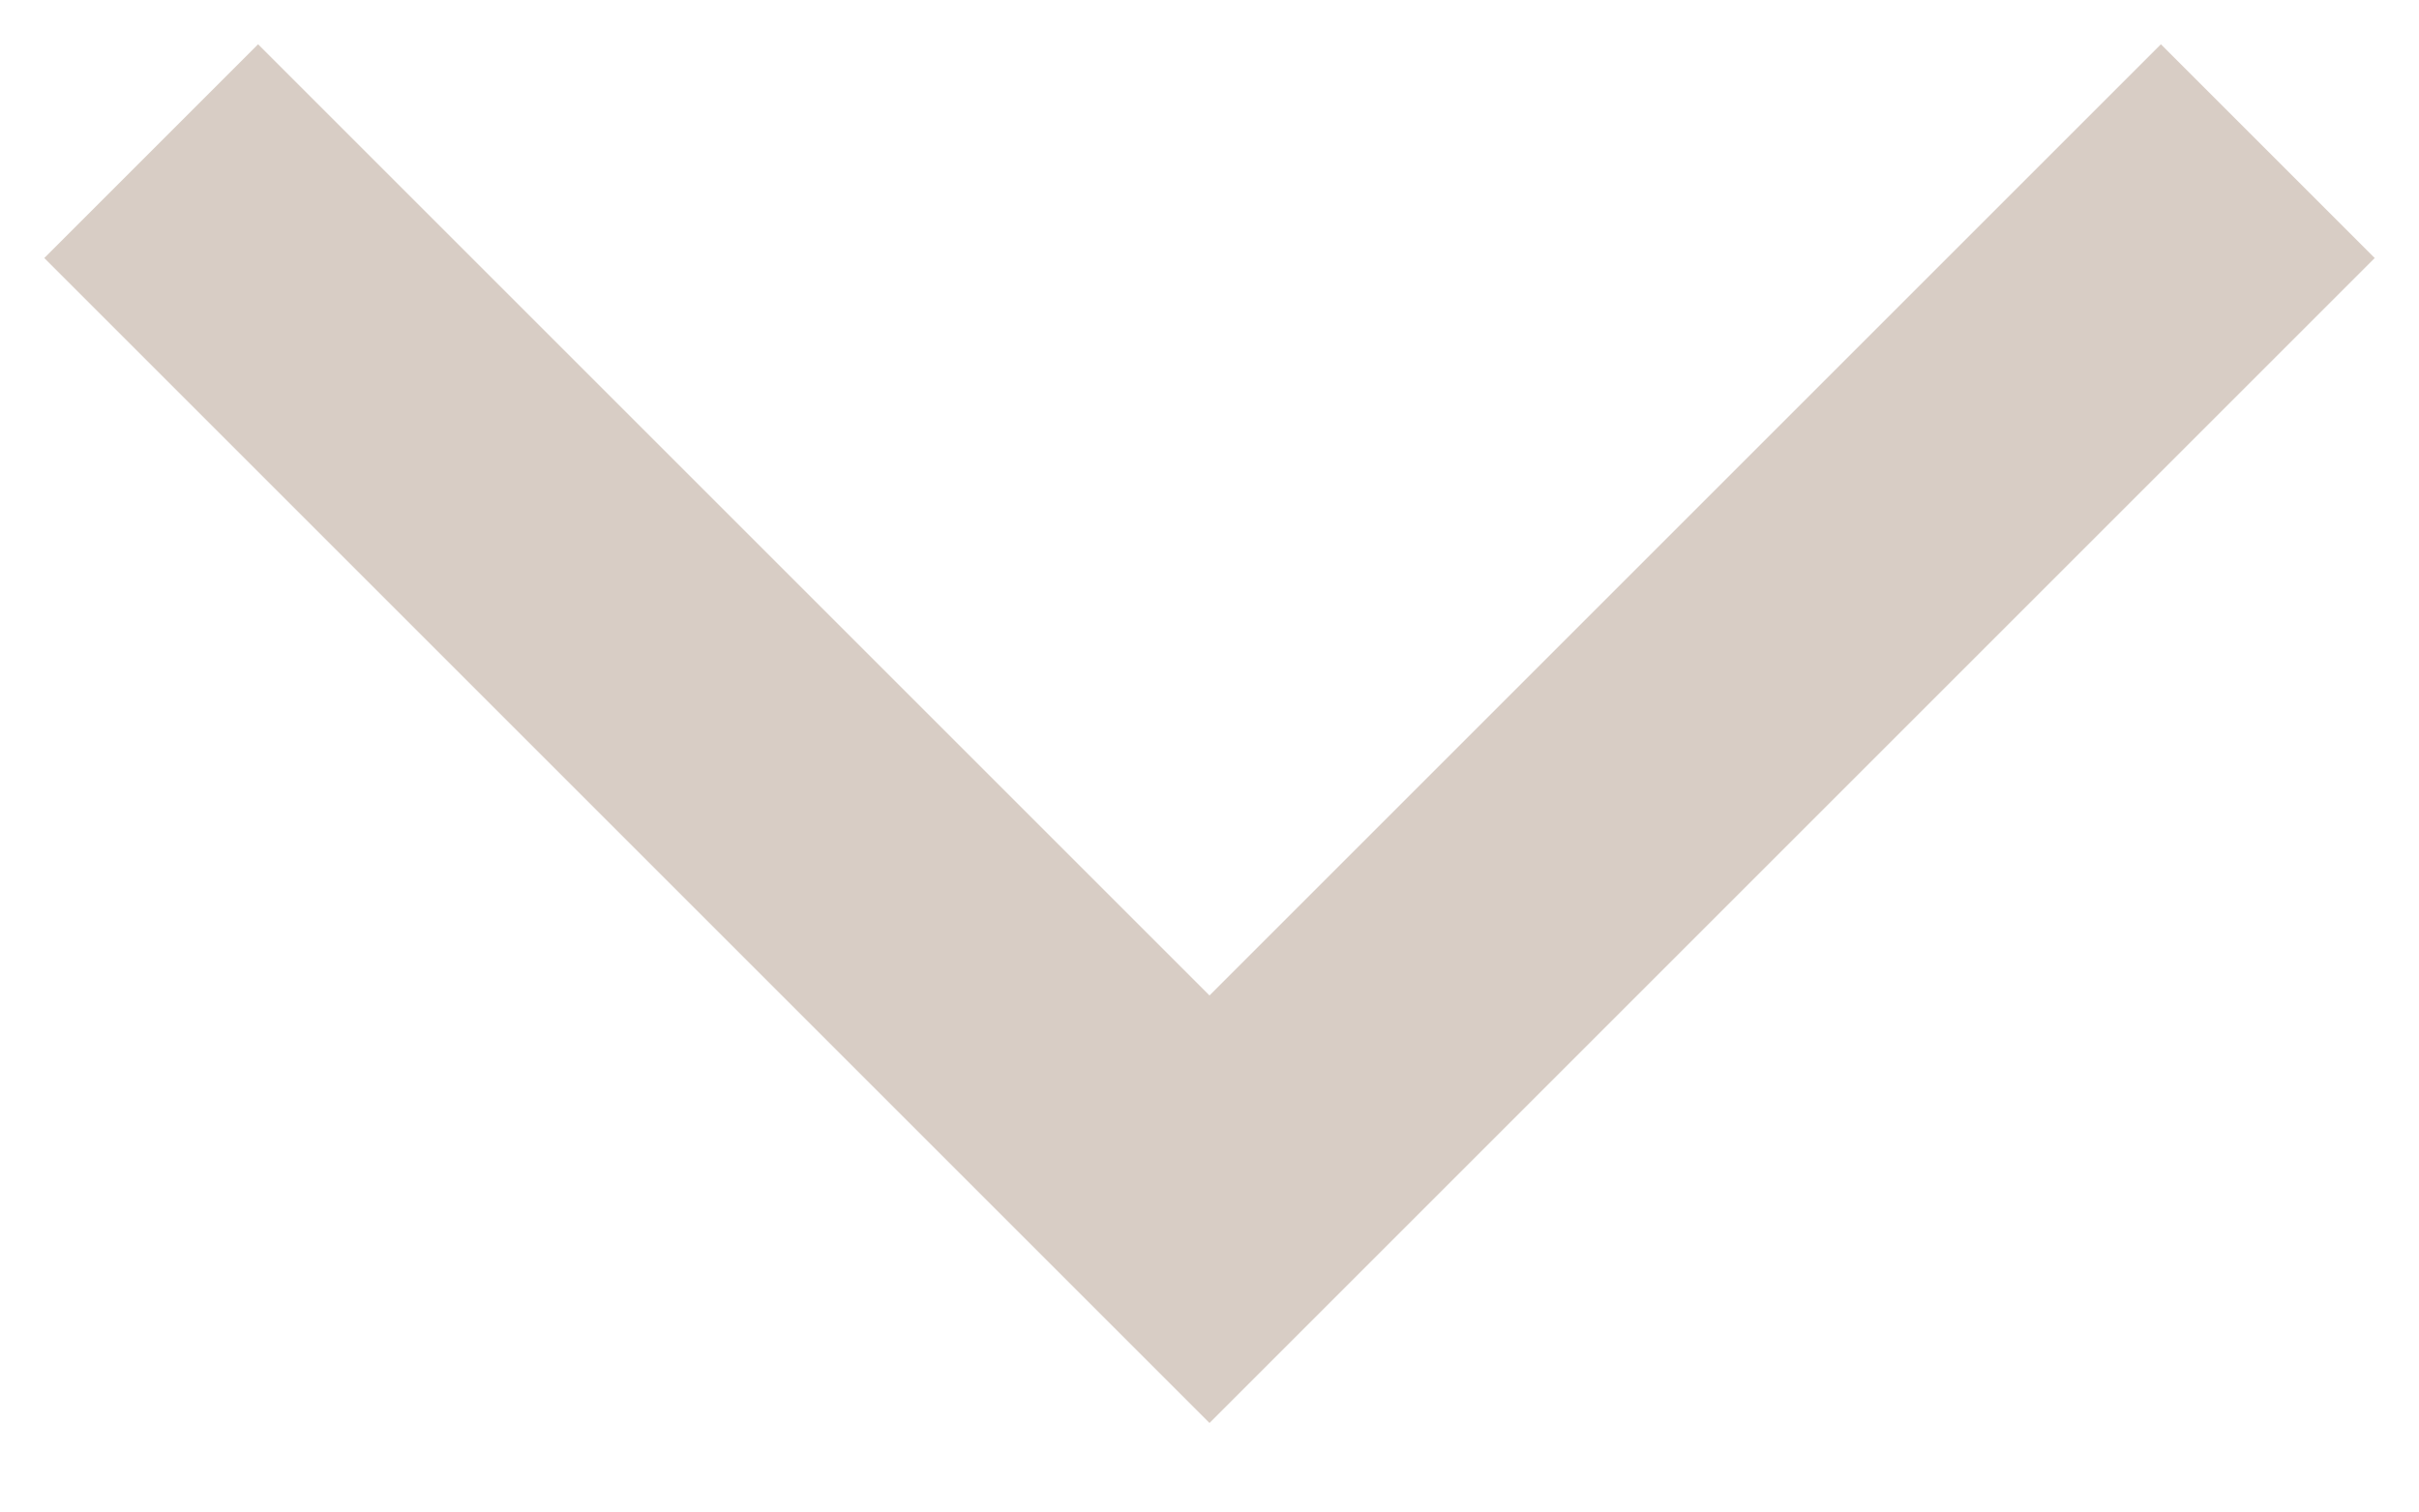
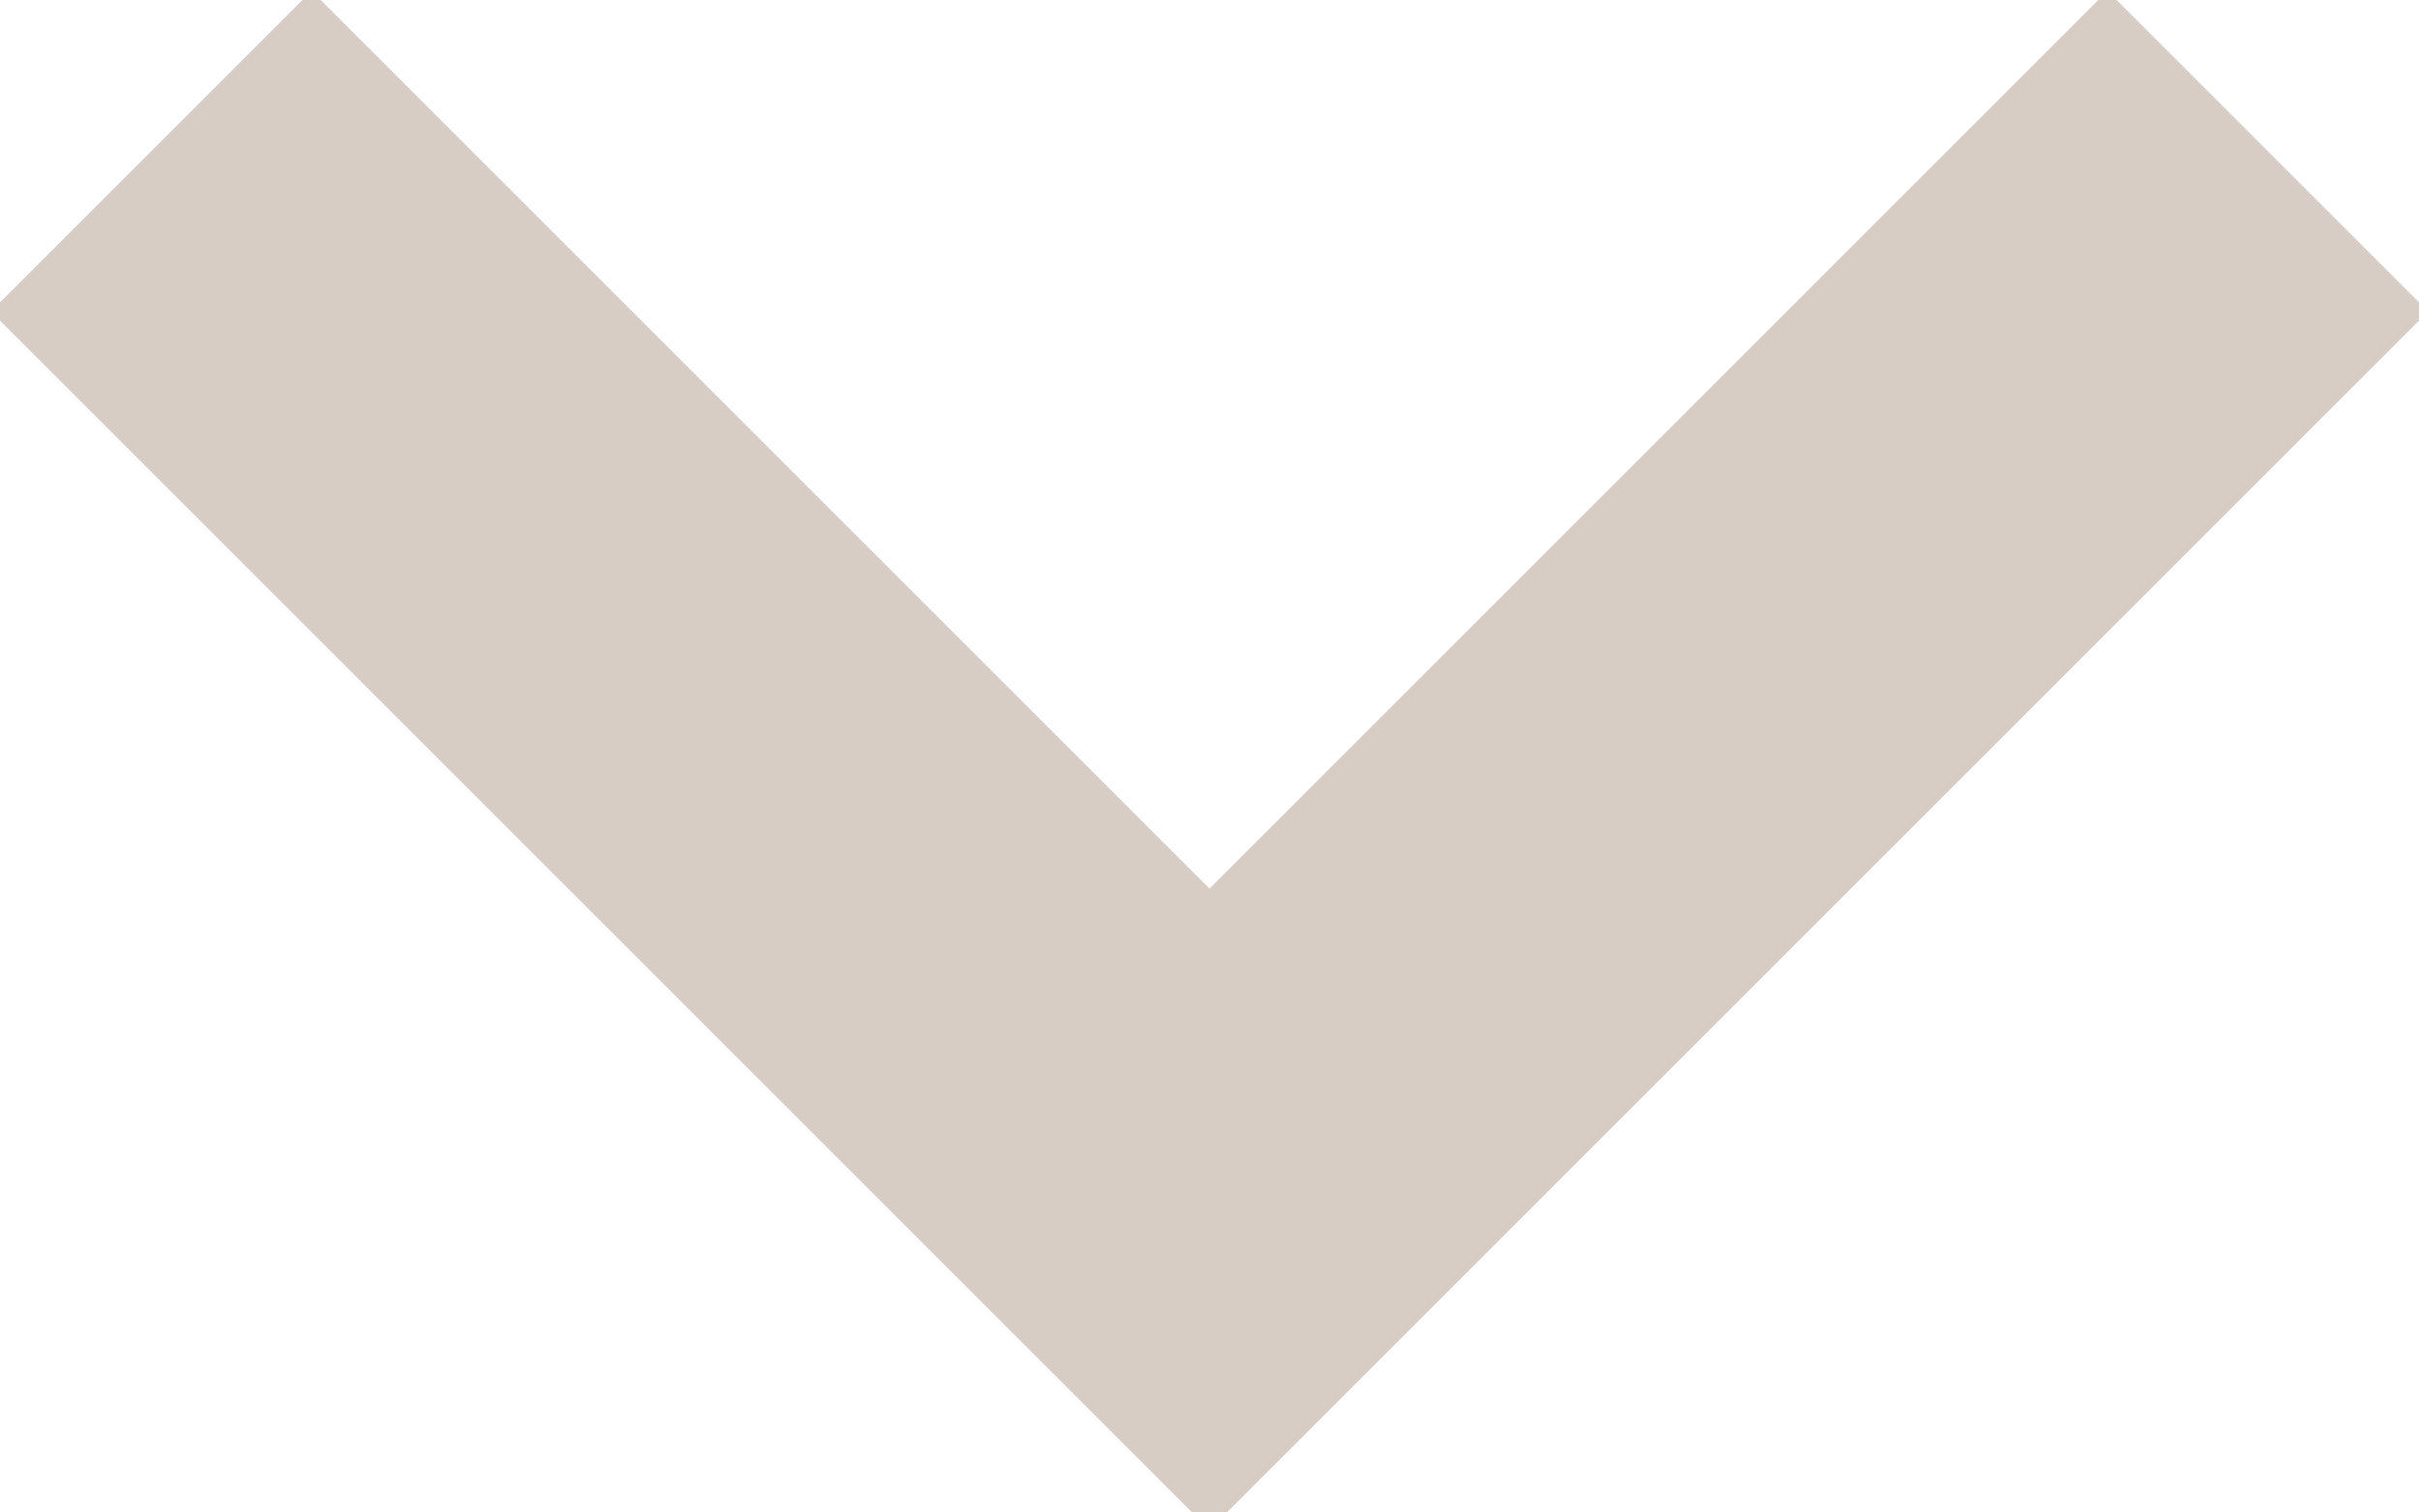
<svg xmlns="http://www.w3.org/2000/svg" width="16" height="10" viewBox="0 0 16 10" fill="none">
-   <path d="M15 1L8 8L1 1" stroke="#D8CDC5" stroke-width="2" />
+   <path d="M15 1L8 8L1 1" stroke="#D8CDC5" stroke-width="3" />
</svg>
